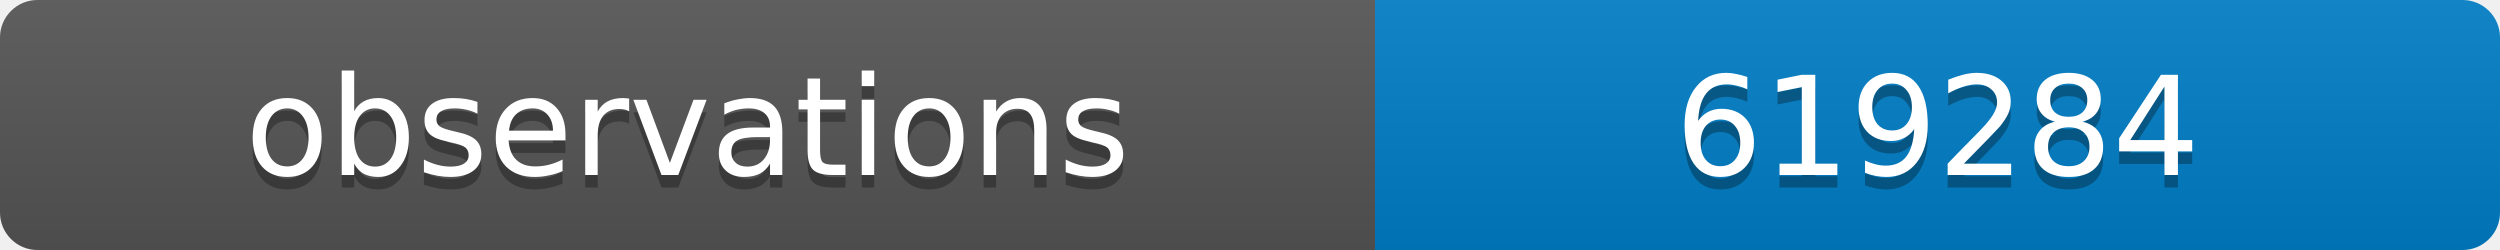
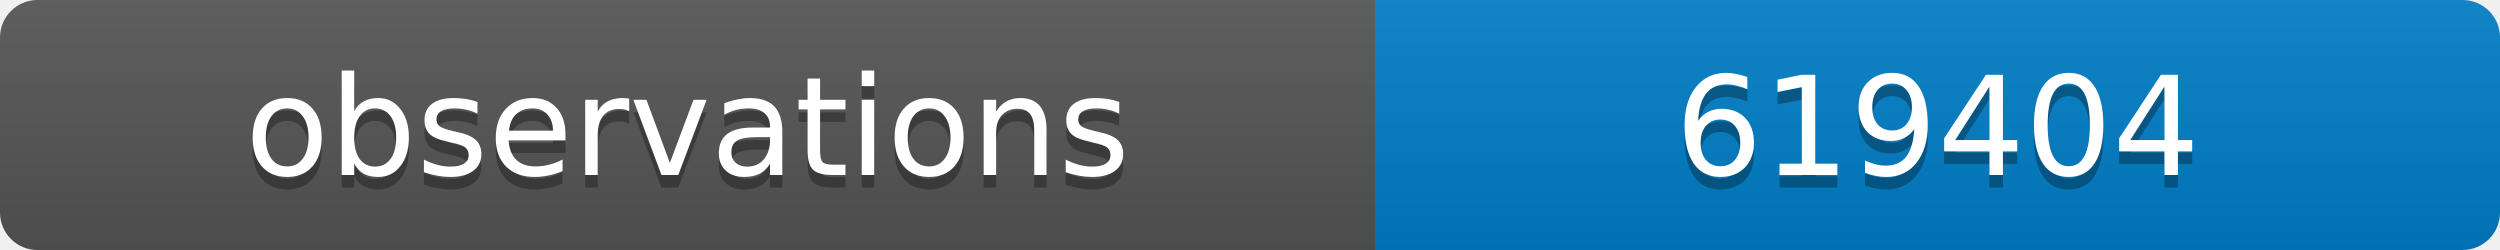
<svg xmlns="http://www.w3.org/2000/svg" width="200" height="20">
  <linearGradient id="b" x2="0" y2="100%">
    <stop offset="0" stop-color="#bbb" stop-opacity=".1" />
    <stop offset="1" stop-opacity=".1" />
  </linearGradient>
  <clipPath id="a">
    <rect width="200" height="20" rx="3" fill="#fff" />
  </clipPath>
  <g clip-path="url(#a)">
    <path fill="#555" d="M0 0h110v20H0z" />
    <path fill="#007ec6" d="M110 0h90v20H110z" />
    <path fill="url(#b)" d="M0 0h200v20H0z" />
  </g>
  <g fill="#fff" text-anchor="middle" font-family="DejaVu Sans,Verdana,Geneva,sans-serif" font-size="11">
    <text x="55" y="15" fill="#010101" fill-opacity=".3">observations</text>
    <text x="55" y="14">observations</text>
-     <text x="155" y="15" fill="#010101" fill-opacity=".3">619284</text>
-     <text x="155" y="14">619284</text>
+     <text x="155" y="15" fill="#010101" fill-opacity=".3">619404</text>
+     <text x="155" y="14">619404</text>
  </g>
</svg>
